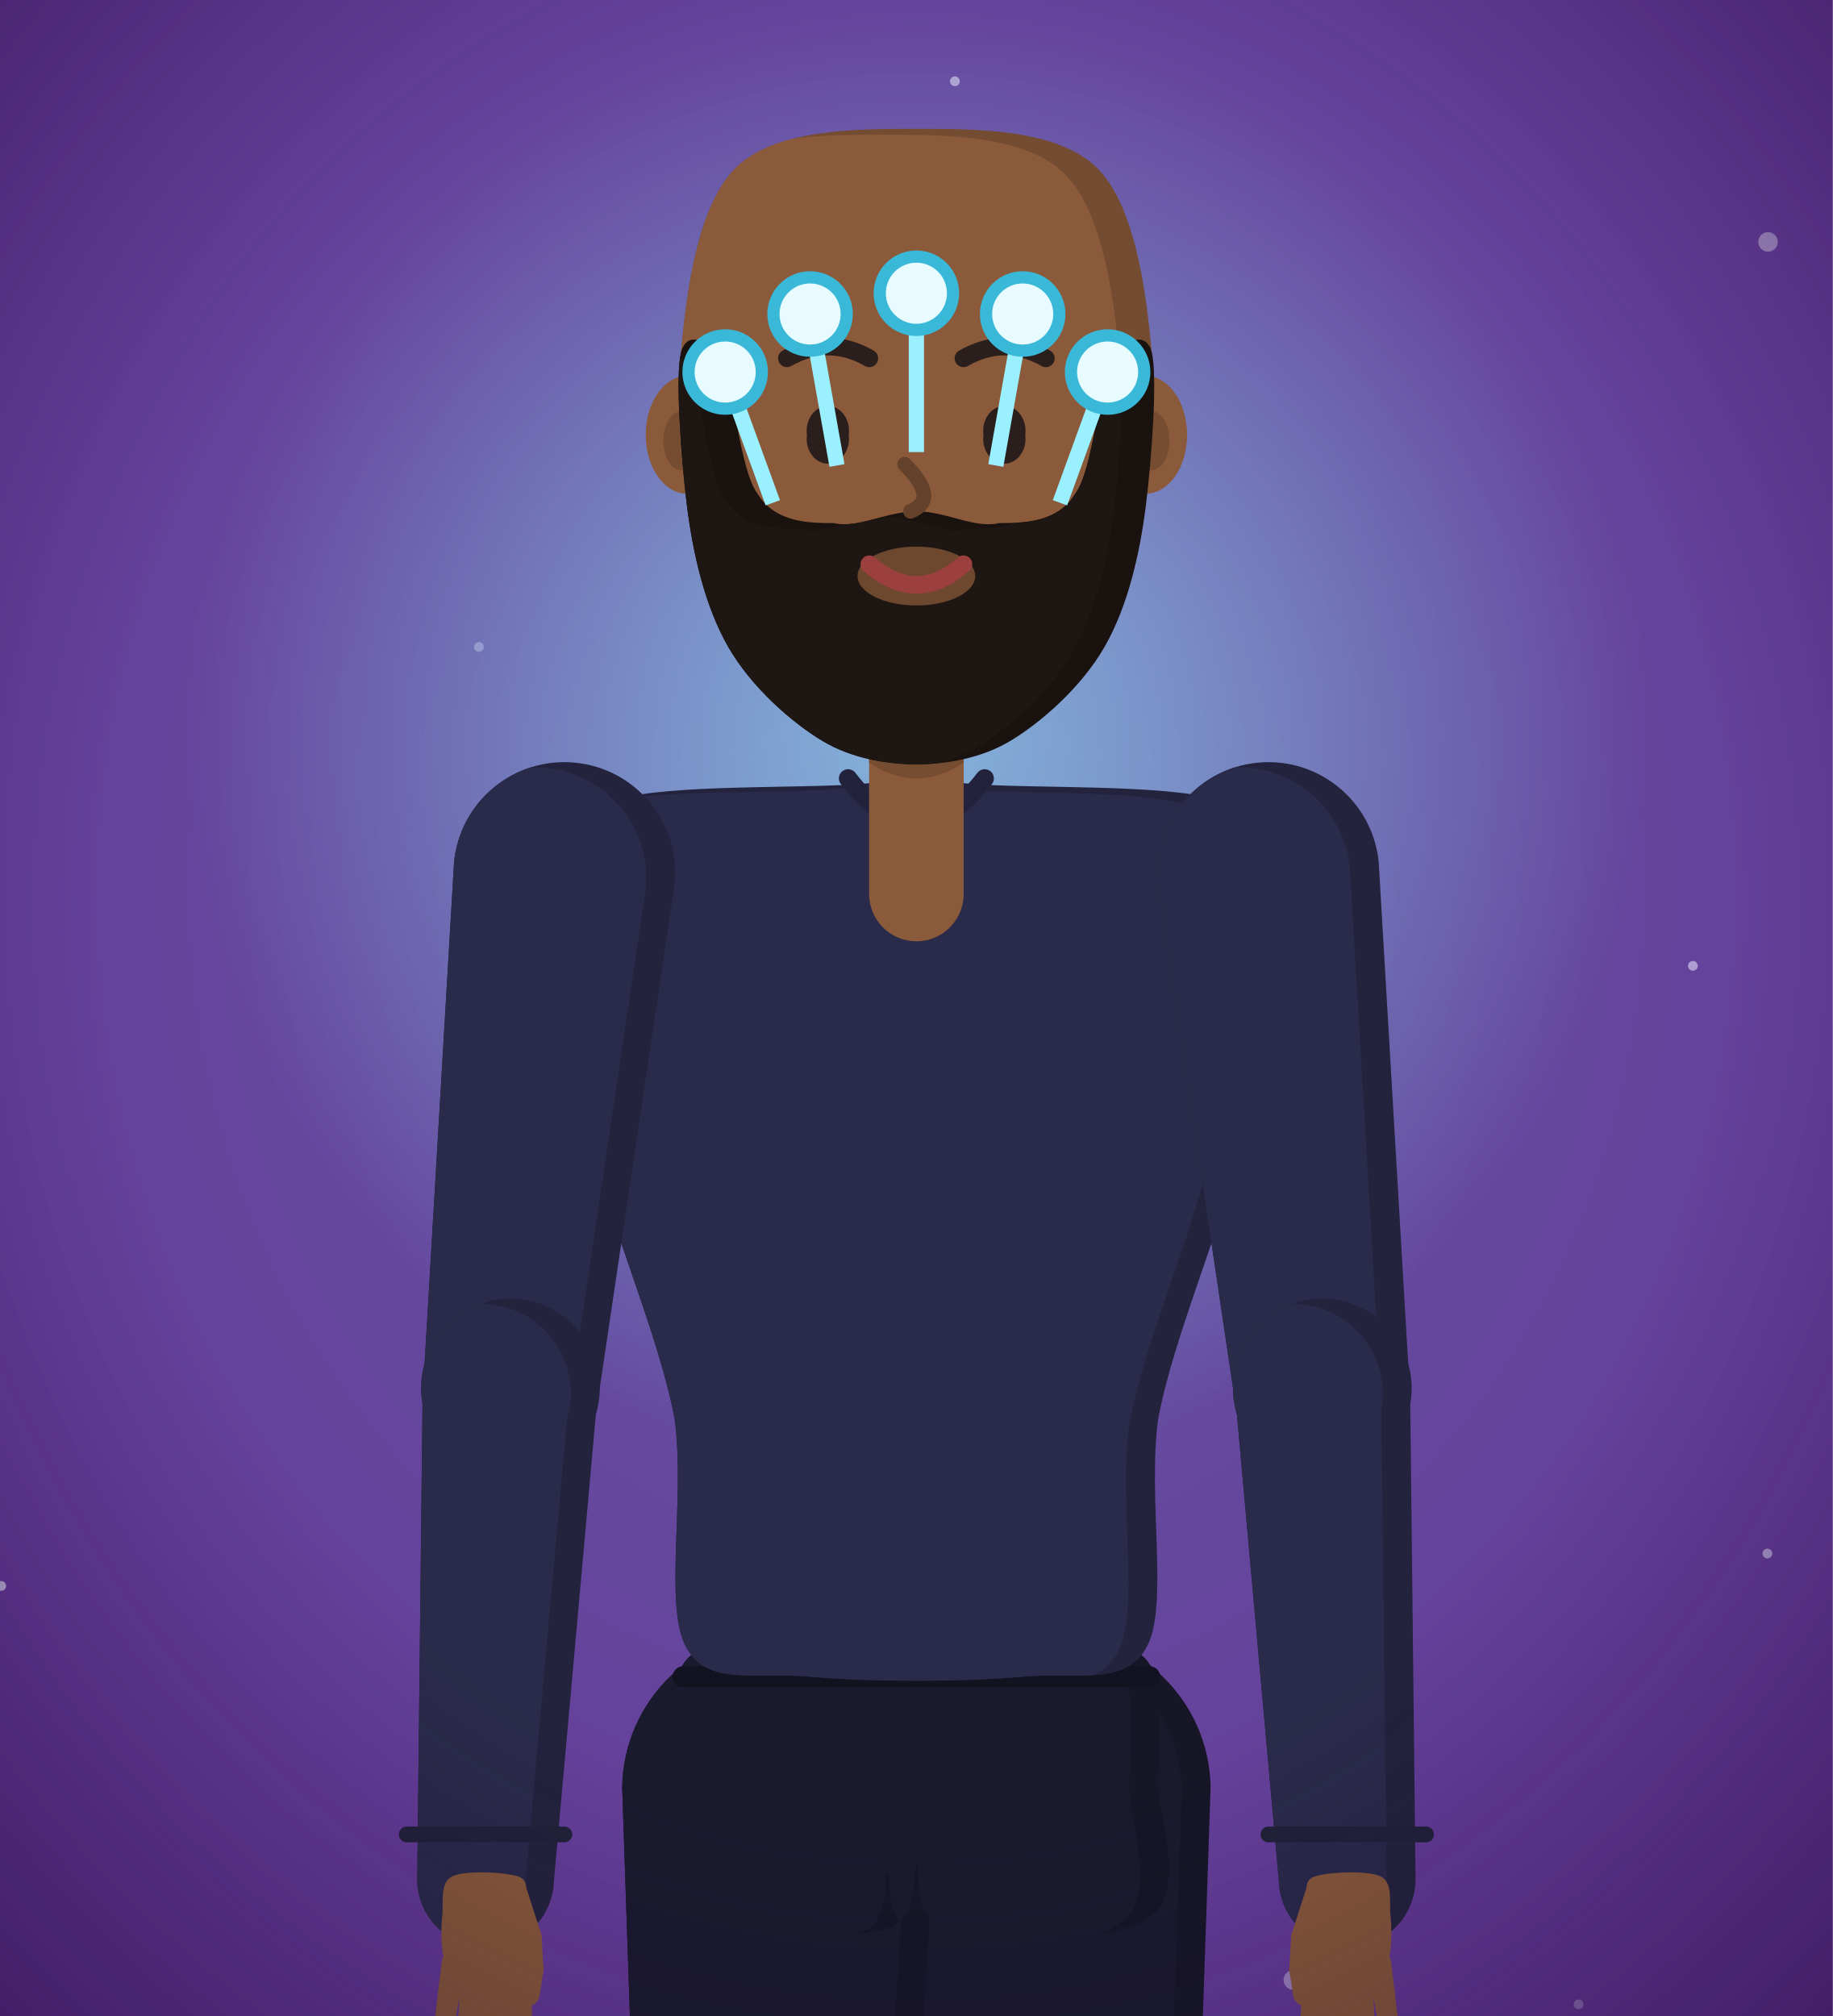
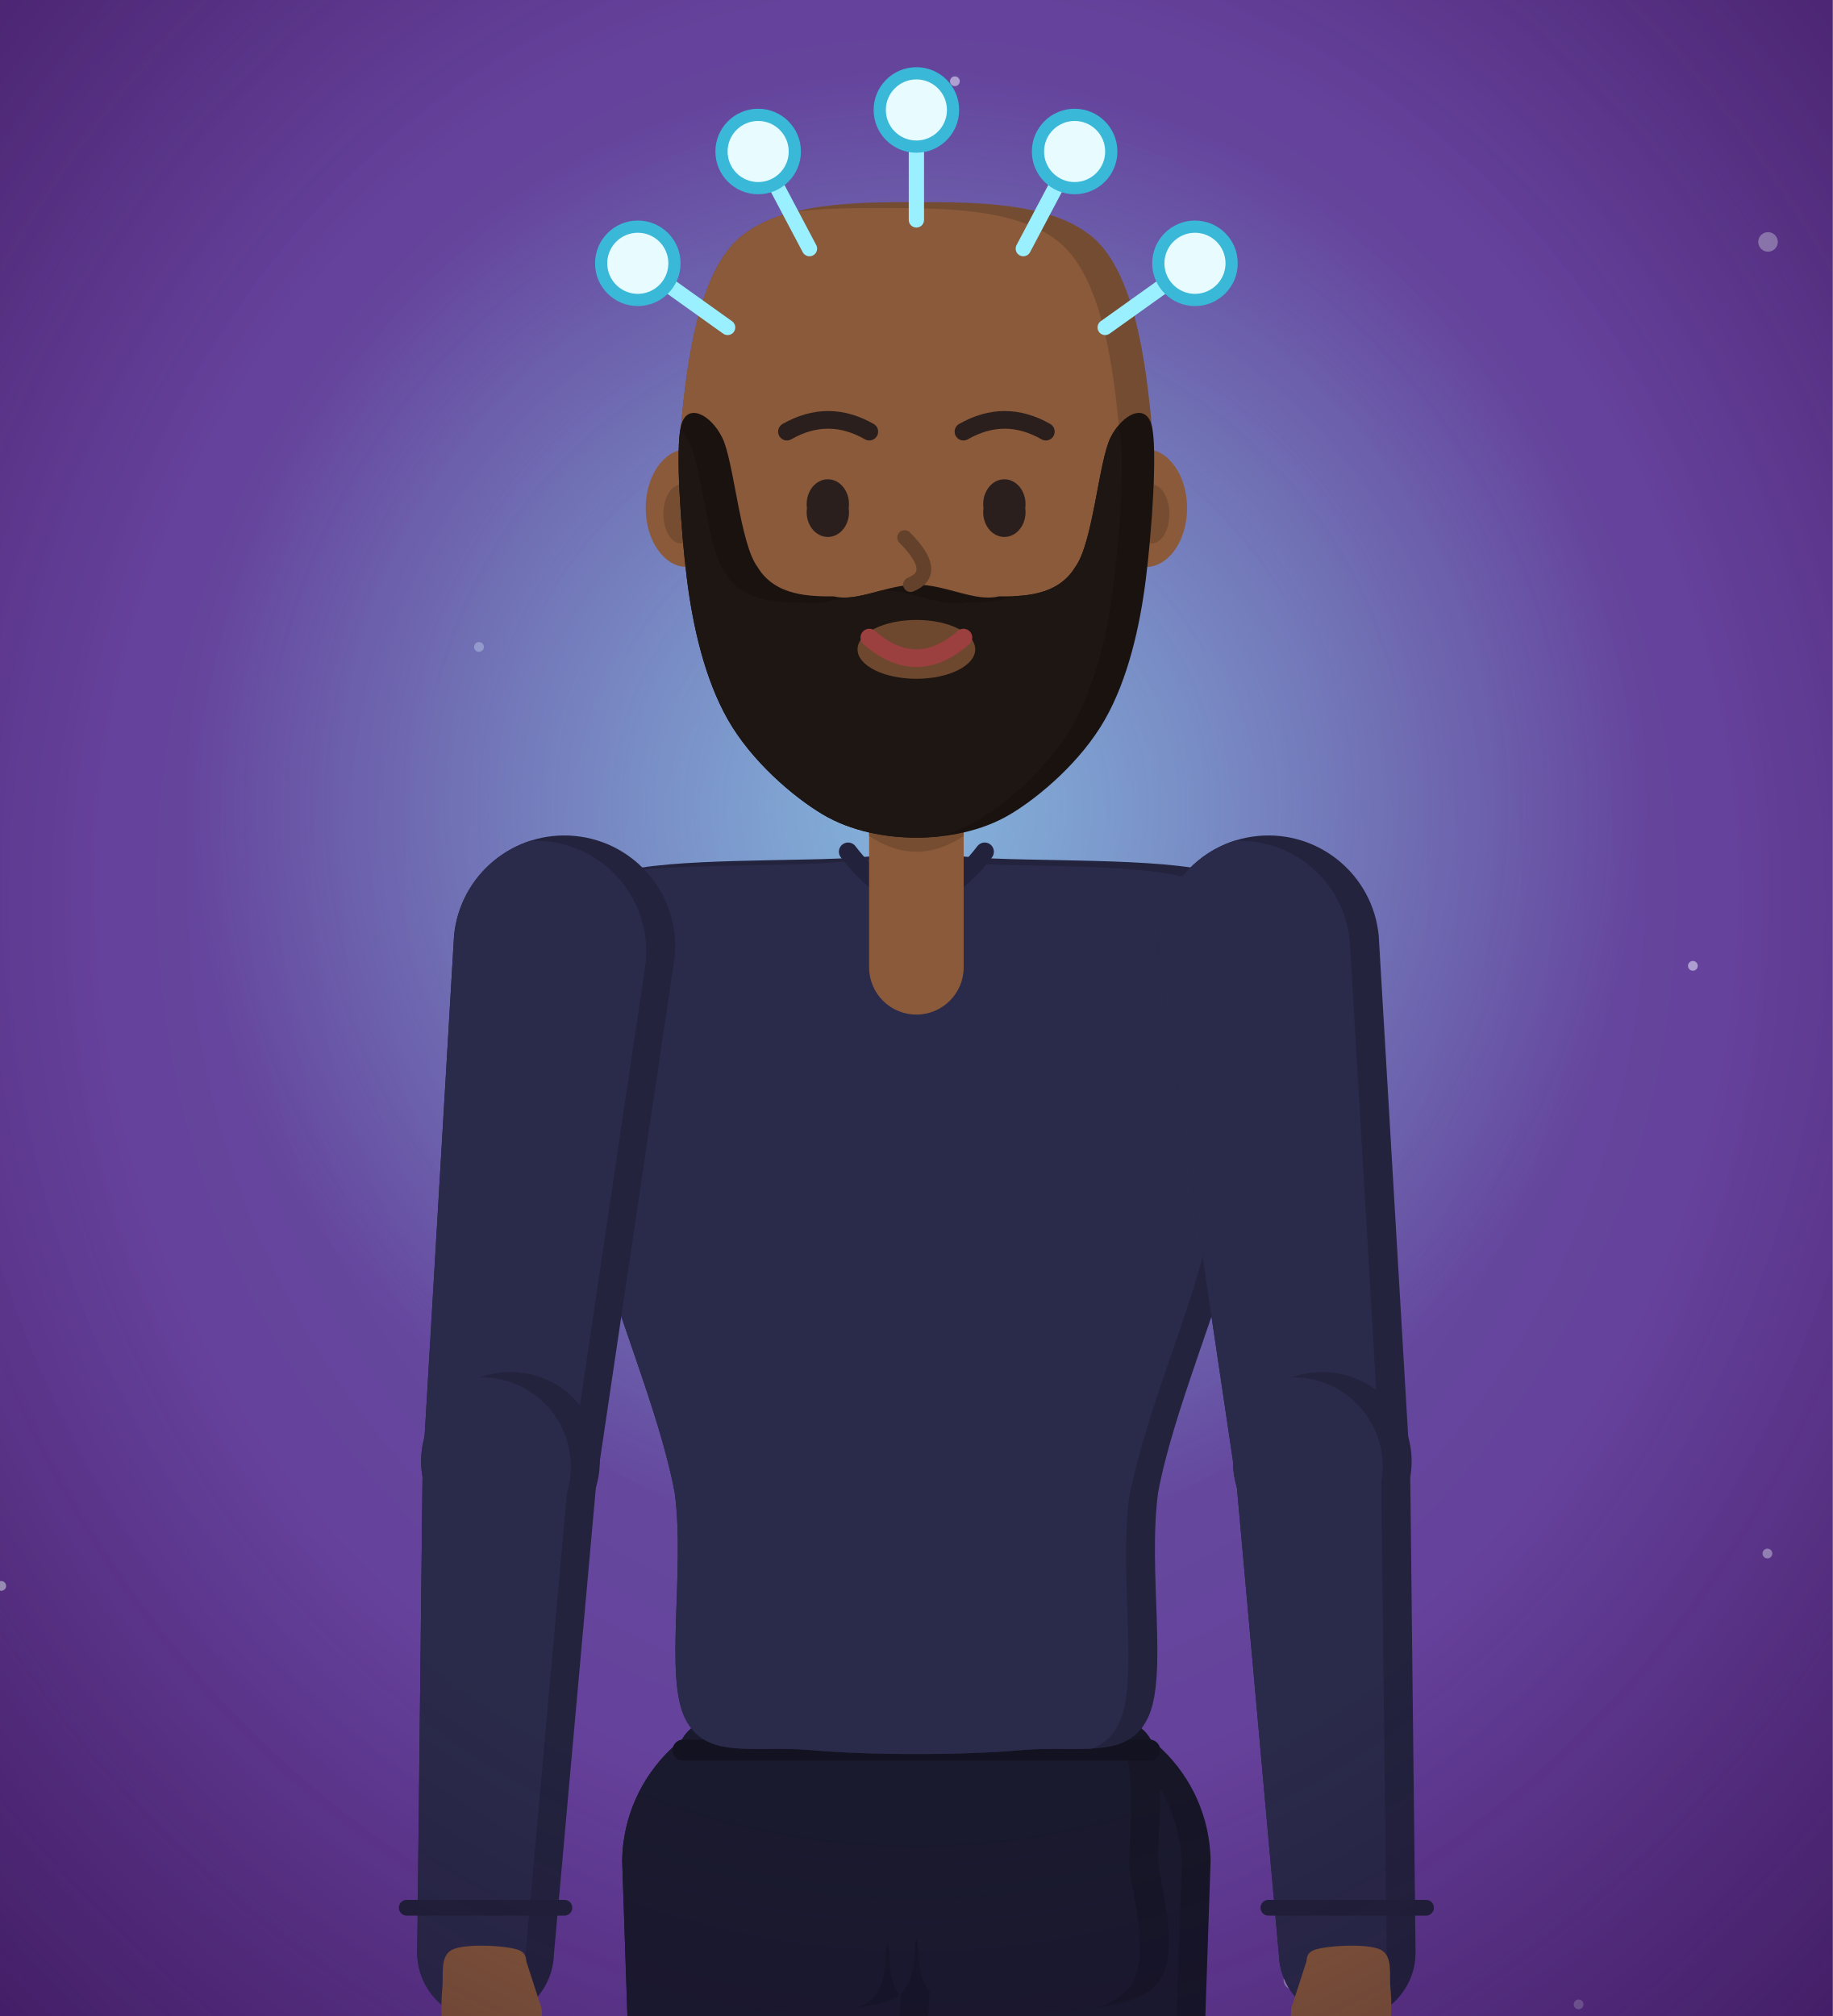
<svg xmlns="http://www.w3.org/2000/svg" viewBox="0 0 300 330" width="300" height="330">
  <defs>
    <radialGradient id="col_siren_cybernautics_inc-bg" cx="50%" cy="44%" r="80%">
      <stop offset="0%" stop-color="#655ca8" stop-opacity="1" />
      <stop offset="100%" stop-color="#652d91" stop-opacity="1" />
    </radialGradient>
    <radialGradient id="col_siren_cybernautics_inc-vg" cx="50%" cy="45%" r="75%">
      <stop offset="60%" stop-color="#1a0a30" stop-opacity="0" />
      <stop offset="100%" stop-color="#1a0a30" stop-opacity="0.45" />
    </radialGradient>
    <radialGradient id="ji-g" cx="50%" cy="50%" r="50%">
      <stop offset="0%" stop-color="#9af0ff" stop-opacity="0.6" />
      <stop offset="100%" stop-color="#9af0ff" stop-opacity="0" />
    </radialGradient>
  </defs>
  <rect width="300" height="330" fill="url(#col_siren_cybernautics_inc-bg)" />
  <circle cx="0.2" cy="259.6" r="0.8" fill="#eef2ff" opacity="0.65" />
  <circle cx="178.1" cy="200.2" r="1.6" fill="#eef2ff" opacity="0.75" />
  <circle cx="195.4" cy="192.5" r="1.6" fill="#eef2ff" opacity="0.34" />
  <circle cx="181.8" cy="220.0" r="0.8" fill="#eef2ff" opacity="0.59" />
  <circle cx="289.3" cy="254.3" r="0.8" fill="#eef2ff" opacity="0.51" />
  <circle cx="258.4" cy="328.1" r="0.8" fill="#eef2ff" opacity="0.30" />
  <circle cx="85.6" cy="168.2" r="0.8" fill="#eef2ff" opacity="0.39" />
  <circle cx="289.4" cy="39.6" r="1.6" fill="#eef2ff" opacity="0.43" />
  <circle cx="277.1" cy="158.1" r="0.8" fill="#eef2ff" opacity="0.52" />
  <circle cx="211.7" cy="324.1" r="1.6" fill="#eef2ff" opacity="0.40" />
  <circle cx="78.4" cy="105.9" r="0.8" fill="#eef2ff" opacity="0.32" />
  <circle cx="151.3" cy="232.6" r="0.8" fill="#eef2ff" opacity="0.34" />
  <circle cx="159.9" cy="247.9" r="0.8" fill="#eef2ff" opacity="0.45" />
  <circle cx="156.3" cy="13.3" r="0.8" fill="#eef2ff" opacity="0.53" />
-   <circle cx="150" cy="120" r="120" fill="url(#ji-g)" />
+   <circle cx="150" cy="132" r="120" fill="url(#ji-g)" />
  <g id="ji">
-     <g data-part="hairBack" transform="translate(150,114.52) rotate(0) scale(86) translate(0,1.92)">
+     <g data-part="hairBack" transform="translate(150,126.52) rotate(0) scale(86) translate(0,1.92)">
      <g transform="translate(0,-1.92) scale(1.12) translate(0,1.92)" />
    </g>
-     <g data-part="thighL" transform="translate(172.36,291.68) rotate(0) scale(86) translate(-0.26,-0.14)">
+     <g data-part="thighL" transform="translate(172.36,303.68) rotate(0) scale(86) translate(-0.26,-0.14)">
      <clipPath id="ji-thighLc0">
        <path d="M-0.04,0.16L0.05,1.63A0.23,0.23 0 0 0 0.51,1.63L0.56,0.15A0.3,0.3 0 1 0 -0.04,0.16Z" />
      </clipPath>
      <path d="M-0.04,0.16L0.05,1.63A0.23,0.23 0 0 0 0.51,1.63L0.56,0.15A0.3,0.3 0 1 0 -0.04,0.16Z" fill="#161627" />
      <g clip-path="url(#ji-thighLc0)">
        <path d="M-0.04,0.16L0.05,1.63A0.23,0.23 0 0 0 0.51,1.63L0.56,0.15A0.3,0.3 0 1 0 -0.04,0.16Z" fill="#1a1a2e" transform="translate(-0.055,0.01)" />
      </g>
    </g>
-     <g data-part="thighR" transform="translate(127.64,291.68) rotate(0) scale(86) translate(0.26,-0.14)">
+     <g data-part="thighR" transform="translate(127.64,303.68) rotate(0) scale(86) translate(0.26,-0.14)">
      <clipPath id="ji-thighRc0">
        <path d="M-0.56,0.15L-0.51,1.63A0.23,0.23 0 0 0 -0.05,1.63L0.04,0.16A0.3,0.3 0 1 0 -0.56,0.15Z" />
      </clipPath>
      <path d="M-0.56,0.15L-0.51,1.63A0.23,0.23 0 0 0 -0.05,1.63L0.04,0.16A0.3,0.3 0 1 0 -0.56,0.15Z" fill="#161627" />
      <g clip-path="url(#ji-thighRc0)">
        <path d="M-0.56,0.15L-0.51,1.63A0.23,0.23 0 0 0 -0.05,1.63L0.04,0.16A0.3,0.3 0 1 0 -0.56,0.15Z" fill="#1a1a2e" transform="translate(-0.055,0.01)" />
      </g>
    </g>
-     <g data-part="shinL" transform="translate(174.08,418.96) rotate(0) scale(86) translate(-0.28,-1.62)">
+     <g data-part="shinL" transform="translate(174.08,430.96) rotate(0) scale(86) translate(-0.28,-1.62)">
      <clipPath id="ji-shinLc0">
        <path d="M0.05,1.63L0.14,3.05A0.15,0.15 0 0 0 0.44,3.05L0.51,1.63A0.23,0.23 0 1 0 0.05,1.63Z" />
      </clipPath>
      <path d="M0.05,1.63L0.14,3.05A0.15,0.15 0 0 0 0.44,3.05L0.51,1.63A0.23,0.23 0 1 0 0.05,1.63Z" fill="#161627" />
      <g clip-path="url(#ji-shinLc0)">
        <path d="M0.05,1.63L0.14,3.05A0.15,0.15 0 0 0 0.44,3.05L0.51,1.63A0.23,0.23 0 1 0 0.05,1.63Z" fill="#1a1a2e" transform="translate(-0.055,0.01)" />
      </g>
    </g>
-     <g data-part="shinR" transform="translate(125.92,418.96) rotate(0) scale(86) translate(0.28,-1.62)">
+     <g data-part="shinR" transform="translate(125.92,430.96) rotate(0) scale(86) translate(0.28,-1.62)">
      <clipPath id="ji-shinRc0">
        <path d="M-0.51,1.63L-0.44,3.05A0.15,0.15 0 0 0 -0.14,3.05L-0.05,1.63A0.23,0.23 0 1 0 -0.51,1.63Z" />
      </clipPath>
      <path d="M-0.51,1.63L-0.44,3.05A0.15,0.15 0 0 0 -0.14,3.05L-0.05,1.63A0.23,0.23 0 1 0 -0.51,1.63Z" fill="#161627" />
      <g clip-path="url(#ji-shinRc0)">
        <path d="M-0.51,1.63L-0.44,3.05A0.15,0.15 0 0 0 -0.14,3.05L-0.05,1.63A0.23,0.23 0 1 0 -0.51,1.63Z" fill="#1a1a2e" transform="translate(-0.055,0.01)" />
      </g>
    </g>
-     <g data-part="footL" transform="translate(174.94,541.08) rotate(0) scale(86) translate(-0.29,-3.04)">
+     <g data-part="footL" transform="translate(174.94,553.08) rotate(0) scale(86) translate(-0.29,-3.04)">
      <g transform="translate(0.29,3.04) scale(1.15) translate(-0.29,-3.04)">
        <clipPath id="ji-footLc0">
          <path d="M0.17,2.98C0.21,2.96 0.33,2.95 0.39,2.97C0.45,2.99 0.51,3.05 0.54,3.09C0.57,3.13 0.6,3.19 0.56,3.21C0.52,3.23 0.38,3.23 0.31,3.23C0.24,3.23 0.17,3.23 0.14,3.21C0.11,3.19 0.13,3.12 0.13,3.08C0.14,3.04 0.13,3 0.17,2.98Z" />
        </clipPath>
        <path d="M0.17,2.98C0.21,2.96 0.33,2.95 0.39,2.97C0.45,2.99 0.51,3.05 0.54,3.09C0.57,3.13 0.6,3.19 0.56,3.21C0.52,3.23 0.38,3.23 0.31,3.23C0.24,3.23 0.17,3.23 0.14,3.21C0.11,3.19 0.13,3.12 0.13,3.08C0.14,3.04 0.13,3 0.17,2.98Z" fill="#202024" />
        <g clip-path="url(#ji-footLc0)">
          <path d="M0.17,2.98C0.21,2.96 0.33,2.95 0.39,2.97C0.45,2.99 0.51,3.05 0.54,3.09C0.57,3.13 0.6,3.19 0.56,3.21C0.52,3.23 0.38,3.23 0.31,3.23C0.24,3.23 0.17,3.23 0.14,3.21C0.11,3.19 0.13,3.12 0.13,3.08C0.14,3.04 0.13,3 0.17,2.98Z" fill="#26262b" transform="translate(-0.055,0.01)" />
        </g>
        <path d="M0.14,3.19L0.54,3.21" fill="none" stroke="#f2f2f2" stroke-width="0.035" stroke-linecap="round" />
      </g>
    </g>
-     <g data-part="footR" transform="translate(125.06,541.08) rotate(0) scale(86) translate(0.29,-3.04)">
+     <g data-part="footR" transform="translate(125.06,553.08) rotate(0) scale(86) translate(0.29,-3.04)">
      <g transform="translate(-0.29,3.04) scale(1.15) translate(0.29,-3.04)">
        <clipPath id="ji-footRc0">
          <path d="M-0.17,2.98C-0.21,2.96 -0.33,2.95 -0.39,2.97C-0.45,2.99 -0.51,3.05 -0.54,3.09C-0.57,3.13 -0.6,3.19 -0.56,3.21C-0.52,3.23 -0.38,3.23 -0.31,3.23C-0.24,3.23 -0.17,3.23 -0.14,3.21C-0.11,3.19 -0.13,3.12 -0.13,3.08C-0.14,3.04 -0.13,3 -0.17,2.98Z" />
        </clipPath>
        <path d="M-0.17,2.98C-0.21,2.96 -0.33,2.95 -0.39,2.97C-0.45,2.99 -0.51,3.05 -0.54,3.09C-0.57,3.13 -0.6,3.19 -0.56,3.21C-0.52,3.23 -0.38,3.23 -0.31,3.23C-0.24,3.23 -0.17,3.23 -0.14,3.21C-0.11,3.19 -0.13,3.12 -0.13,3.08C-0.14,3.04 -0.13,3 -0.17,2.98Z" fill="#202024" />
        <g clip-path="url(#ji-footRc0)">
          <path d="M-0.17,2.98C-0.21,2.96 -0.33,2.95 -0.39,2.97C-0.45,2.99 -0.51,3.05 -0.54,3.09C-0.57,3.13 -0.6,3.19 -0.56,3.21C-0.52,3.23 -0.38,3.23 -0.31,3.23C-0.24,3.23 -0.17,3.23 -0.14,3.21C-0.11,3.19 -0.13,3.12 -0.13,3.08C-0.14,3.04 -0.13,3 -0.17,2.98Z" fill="#26262b" transform="translate(-0.055,0.01)" />
        </g>
        <path d="M-0.14,3.19L-0.54,3.21" fill="none" stroke="#f2f2f2" stroke-width="0.035" stroke-linecap="round" />
      </g>
    </g>
-     <g data-part="pelvis" transform="translate(150,279.64) rotate(0) scale(86) translate(0,0)">
+     <g data-part="pelvis" transform="translate(150,291.64) rotate(0) scale(86) translate(0,0)">
      <clipPath id="ji-pelvisc0">
        <path d="M0.2,-0.12C0.31,-0.12 0.39,-0.15 0.43,-0.1C0.48,-0.06 0.46,0.07 0.46,0.15C0.47,0.23 0.51,0.36 0.44,0.4C0.38,0.45 0.13,0.44 0.06,0.42C-0.01,0.4 0.01,0.32 0,0.3C-0.01,0.28 0.01,0.28 0,0.3C-0.01,0.32 0.01,0.4 -0.06,0.42C-0.13,0.44 -0.38,0.45 -0.44,0.4C-0.51,0.36 -0.47,0.23 -0.46,0.15C-0.46,0.07 -0.48,-0.06 -0.43,-0.1C-0.39,-0.15 -0.31,-0.12 -0.2,-0.12C-0.09,-0.12 0.09,-0.12 0.2,-0.12Z" />
      </clipPath>
      <path d="M0.2,-0.12C0.31,-0.12 0.39,-0.15 0.43,-0.1C0.48,-0.06 0.46,0.07 0.46,0.15C0.47,0.23 0.51,0.36 0.44,0.4C0.38,0.45 0.13,0.44 0.06,0.42C-0.01,0.4 0.01,0.32 0,0.3C-0.01,0.28 0.01,0.28 0,0.3C-0.01,0.32 0.01,0.4 -0.06,0.42C-0.13,0.44 -0.38,0.45 -0.44,0.4C-0.51,0.36 -0.47,0.23 -0.46,0.15C-0.46,0.07 -0.48,-0.06 -0.43,-0.1C-0.39,-0.15 -0.31,-0.12 -0.2,-0.12C-0.09,-0.12 0.09,-0.12 0.2,-0.12Z" fill="#161627" />
      <g clip-path="url(#ji-pelvisc0)">
        <path d="M0.2,-0.12C0.31,-0.12 0.39,-0.15 0.43,-0.1C0.48,-0.06 0.46,0.07 0.46,0.15C0.47,0.23 0.51,0.36 0.44,0.4C0.38,0.45 0.13,0.44 0.06,0.42C-0.01,0.4 0.01,0.32 0,0.3C-0.01,0.28 0.01,0.28 0,0.3C-0.01,0.32 0.01,0.4 -0.06,0.42C-0.13,0.44 -0.38,0.45 -0.44,0.4C-0.51,0.36 -0.47,0.23 -0.46,0.15C-0.46,0.07 -0.48,-0.06 -0.43,-0.1C-0.39,-0.15 -0.31,-0.12 -0.2,-0.12C-0.09,-0.12 0.09,-0.12 0.2,-0.12Z" fill="#1a1a2e" transform="translate(-0.055,0.01)" />
      </g>
      <path d="M-0.444,-0.06L0.444,-0.06" fill="none" stroke="#121220" stroke-width="0.04" stroke-linecap="round" />
    </g>
-     <g data-part="torso" transform="translate(150,279.64) rotate(0) scale(86) translate(0,0)">
+     <g data-part="torso" transform="translate(150,291.64) rotate(0) scale(86) translate(0,0)">
      <clipPath id="ji-torsoc0">
        <path d="M0.1,-1.76C0.21,-1.75 0.47,-1.76 0.57,-1.73C0.67,-1.7 0.68,-1.66 0.69,-1.6C0.7,-1.54 0.66,-1.47 0.65,-1.38C0.64,-1.29 0.64,-1.19 0.61,-1.05C0.58,-0.91 0.49,-0.71 0.46,-0.55C0.44,-0.4 0.48,-0.2 0.44,-0.12C0.4,-0.04 0.31,-0.07 0.2,-0.06C0.09,-0.05 -0.09,-0.05 -0.2,-0.06C-0.31,-0.07 -0.4,-0.04 -0.44,-0.12C-0.48,-0.2 -0.44,-0.4 -0.46,-0.55C-0.49,-0.71 -0.58,-0.91 -0.61,-1.05C-0.64,-1.19 -0.64,-1.29 -0.65,-1.38C-0.66,-1.47 -0.7,-1.54 -0.69,-1.6C-0.68,-1.66 -0.67,-1.7 -0.57,-1.73C-0.47,-1.76 -0.21,-1.75 -0.1,-1.76C0.01,-1.77 -0.01,-1.77 0.1,-1.76Z" />
      </clipPath>
      <path d="M0.1,-1.76C0.21,-1.75 0.47,-1.76 0.57,-1.73C0.67,-1.7 0.68,-1.66 0.69,-1.6C0.7,-1.54 0.66,-1.47 0.65,-1.38C0.64,-1.29 0.64,-1.19 0.61,-1.05C0.58,-0.91 0.49,-0.71 0.46,-0.55C0.44,-0.4 0.48,-0.2 0.44,-0.12C0.4,-0.04 0.31,-0.07 0.2,-0.06C0.09,-0.05 -0.09,-0.05 -0.2,-0.06C-0.31,-0.07 -0.4,-0.04 -0.44,-0.12C-0.48,-0.2 -0.44,-0.4 -0.46,-0.55C-0.49,-0.71 -0.58,-0.91 -0.61,-1.05C-0.64,-1.19 -0.64,-1.29 -0.65,-1.38C-0.66,-1.47 -0.7,-1.54 -0.69,-1.6C-0.68,-1.66 -0.67,-1.7 -0.57,-1.73C-0.47,-1.76 -0.21,-1.75 -0.1,-1.76C0.01,-1.77 -0.01,-1.77 0.1,-1.76Z" fill="#23233e" />
      <g clip-path="url(#ji-torsoc0)">
        <path d="M0.1,-1.76C0.21,-1.75 0.47,-1.76 0.57,-1.73C0.67,-1.7 0.68,-1.66 0.69,-1.6C0.7,-1.54 0.66,-1.47 0.65,-1.38C0.64,-1.29 0.64,-1.19 0.61,-1.05C0.58,-0.91 0.49,-0.71 0.46,-0.55C0.44,-0.4 0.48,-0.2 0.44,-0.12C0.4,-0.04 0.31,-0.07 0.2,-0.06C0.09,-0.05 -0.09,-0.05 -0.2,-0.06C-0.31,-0.07 -0.4,-0.04 -0.44,-0.12C-0.48,-0.2 -0.44,-0.4 -0.46,-0.55C-0.49,-0.71 -0.58,-0.91 -0.61,-1.05C-0.64,-1.19 -0.64,-1.29 -0.65,-1.38C-0.66,-1.47 -0.7,-1.54 -0.69,-1.6C-0.68,-1.66 -0.67,-1.7 -0.57,-1.73C-0.47,-1.76 -0.21,-1.75 -0.1,-1.76C0.01,-1.77 -0.01,-1.77 0.1,-1.76Z" fill="#2a2a4a" transform="translate(-0.055,0.01)" />
      </g>
      <path d="M-0.13,-1.77Q0,-1.6 0.13,-1.77" fill="none" stroke="#22223d" stroke-width="0.035" stroke-linecap="round" />
    </g>
-     <g data-part="neck" transform="translate(150,130) rotate(0) scale(86) translate(0,1.74)">
+     <g data-part="neck" transform="translate(150,142) rotate(0) scale(86) translate(0,1.74)">
      <path d="M0.09,-1.55L0.09,-1.92A0.09,0.09 0 1 0 -0.09,-1.92L-0.09,-1.55A0.09,0.09 0 0 0 0.09,-1.55Z" fill="#8a5a3a" />
      <path d="M-0.09,-1.92Q0,-1.84 0.09,-1.92L0.09,-1.8Q0,-1.74 -0.09,-1.8Z" fill="#774d32" />
    </g>
-     <g data-part="upperL" transform="translate(207.62,142.04) rotate(0) scale(86) translate(-0.67,1.6)">
+     <g data-part="upperL" transform="translate(207.62,154.04) rotate(0) scale(86) translate(-0.67,1.6)">
      <clipPath id="ji-upperLc0">
        <path d="M0.46,-1.57L0.61,-0.56A0.17,0.17 0 0 0 0.94,-0.59L0.88,-1.61A0.21,0.21 0 1 0 0.46,-1.57Z" />
      </clipPath>
      <path d="M0.46,-1.57L0.61,-0.56A0.17,0.17 0 0 0 0.94,-0.59L0.88,-1.61A0.21,0.21 0 1 0 0.46,-1.57Z" fill="#23233e" />
      <g clip-path="url(#ji-upperLc0)">
        <path d="M0.46,-1.57L0.61,-0.56A0.17,0.17 0 0 0 0.94,-0.59L0.88,-1.61A0.21,0.21 0 1 0 0.46,-1.57Z" fill="#2a2a4a" transform="translate(-0.055,0.01)" />
      </g>
    </g>
-     <g data-part="upperR" transform="translate(92.38,142.04) rotate(0) scale(86) translate(0.67,1.6)">
+     <g data-part="upperR" transform="translate(92.38,154.04) rotate(0) scale(86) translate(0.67,1.6)">
      <clipPath id="ji-upperRc0">
        <path d="M-0.88,-1.61L-0.94,-0.59A0.17,0.17 0 0 0 -0.61,-0.56L-0.46,-1.57A0.21,0.21 0 1 0 -0.88,-1.61Z" />
      </clipPath>
      <path d="M-0.88,-1.61L-0.94,-0.59A0.17,0.17 0 0 0 -0.61,-0.56L-0.46,-1.57A0.21,0.21 0 1 0 -0.88,-1.61Z" fill="#23233e" />
      <g clip-path="url(#ji-upperRc0)">
        <path d="M-0.88,-1.61L-0.94,-0.59A0.17,0.17 0 0 0 -0.61,-0.56L-0.46,-1.57A0.21,0.21 0 1 0 -0.88,-1.61Z" fill="#2a2a4a" transform="translate(-0.055,0.01)" />
      </g>
    </g>
-     <g data-part="foreL" transform="translate(216.22,229.76) rotate(0) scale(86) translate(-0.77,0.58)">
+     <g data-part="foreL" transform="translate(216.22,241.76) rotate(0) scale(86) translate(-0.77,0.58)">
      <clipPath id="ji-foreLc0">
        <path d="M0.61,-0.56L0.69,0.33A0.13,0.13 0 0 0 0.95,0.32L0.94,-0.58A0.17,0.17 0 1 0 0.61,-0.56Z" />
      </clipPath>
      <path d="M0.61,-0.56L0.69,0.33A0.13,0.13 0 0 0 0.95,0.32L0.94,-0.58A0.17,0.17 0 1 0 0.61,-0.56Z" fill="#23233e" />
      <g clip-path="url(#ji-foreLc0)">
        <path d="M0.61,-0.56L0.69,0.33A0.13,0.13 0 0 0 0.95,0.32L0.94,-0.58A0.17,0.17 0 1 0 0.61,-0.56Z" fill="#2a2a4a" transform="translate(-0.055,0.01)" />
      </g>
      <path d="M0.67,0.24L0.97,0.24" fill="none" stroke="#21213a" stroke-width="0.03" stroke-linecap="round" />
    </g>
-     <g data-part="foreR" transform="translate(83.78,229.76) rotate(0) scale(86) translate(0.77,0.58)">
+     <g data-part="foreR" transform="translate(83.78,241.76) rotate(0) scale(86) translate(0.77,0.58)">
      <clipPath id="ji-foreRc0">
        <path d="M-0.94,-0.58L-0.95,0.32A0.13,0.13 0 0 0 -0.69,0.33L-0.61,-0.56A0.17,0.17 0 1 0 -0.94,-0.58Z" />
      </clipPath>
      <path d="M-0.94,-0.58L-0.95,0.32A0.13,0.13 0 0 0 -0.69,0.33L-0.61,-0.56A0.17,0.17 0 1 0 -0.94,-0.58Z" fill="#23233e" />
      <g clip-path="url(#ji-foreRc0)">
        <path d="M-0.94,-0.58L-0.95,0.32A0.13,0.13 0 0 0 -0.69,0.33L-0.61,-0.56A0.17,0.17 0 1 0 -0.94,-0.58Z" fill="#2a2a4a" transform="translate(-0.055,0.01)" />
      </g>
      <path d="M-0.97,0.24L-0.67,0.24" fill="none" stroke="#21213a" stroke-width="0.03" stroke-linecap="round" />
    </g>
-     <g data-part="handL" transform="translate(220.52,307.16) rotate(0) scale(86) translate(-0.82,-0.32)">
+     <g data-part="handL" transform="translate(220.52,319.16) rotate(0) scale(86) translate(-0.82,-0.32)">
      <g transform="translate(0.82,0.32) scale(-0.98,0.98)">
        <g transform="scale(0.0042)">
          <path d="M-15.5,0C-9.67,-3 9.25,-2 15,0C20.75,2 18,7 19,12C20,17 21,25.17 21,30C21,34.83 20.5,38.17 19,41C17.5,43.83 14.67,45.5 12,47C9.33,48.5 6,49.67 3,50C0,50.33 -3.17,49.83 -6,49C-8.83,48.17 -11.75,47 -14,45C-16.25,43 -18.5,41.5 -19.5,37C-20.5,32.5 -20.67,24.17 -20,18C-19.33,11.83 -21.33,3 -15.5,0Z" fill="#8a5a3a" />
          <path d="M-20.26,39.36L-22.09,54.24A5.03,5.03 0 0 0 -12.11,55.64L-9.77,40.83A5.3,5.3 0 1 0 -20.26,39.36Z" fill="#8a5a3a" />
          <path d="M-22.09,54.3L-23.11,63.44A4.77,4.77 0 0 0 -13.67,64.76L-12.12,55.7A5.03,5.03 0 1 0 -22.09,54.3Z" fill="#8a5a3a" />
          <path d="M-23.11,63.49L-23.8,70.25A4.5,4.5 0 0 0 -14.88,71.5L-13.67,64.81A4.77,4.77 0 1 0 -23.11,63.49Z" fill="#8a5a3a" />
          <path d="M-11.59,43.72L-12.51,63.7A5.79,5.79 0 0 0 -0.94,64.4L0.58,44.47A6.1,6.1 0 1 0 -11.59,43.72Z" fill="#8a5a3a" />
          <path d="M-12.51,63.76L-12.94,75.71A5.49,5.49 0 0 0 -1.98,76.38L-0.95,64.46A5.79,5.79 0 1 0 -12.51,63.76Z" fill="#8a5a3a" />
          <path d="M-12.94,75.76L-13.15,84.25A5.18,5.18 0 0 0 -2.81,84.89L-1.99,76.43A5.49,5.49 0 1 0 -12.94,75.76Z" fill="#8a5a3a" />
          <path d="M-2,45.1L-1.67,67.09A6.17,6.17 0 0 0 10.67,67.09L11,45.1A6.5,6.5 0 1 0 -2,45.1Z" fill="#8a5a3a" />
          <path d="M-1.67,67.16L-1.35,80.03A5.85,5.85 0 0 0 10.35,80.03L10.67,67.16A6.17,6.17 0 1 0 -1.67,67.16Z" fill="#8a5a3a" />
          <path d="M-1.35,80.08L-1.02,89.42A5.52,5.52 0 0 0 10.02,89.42L10.35,80.08A5.85,5.85 0 1 0 -1.35,80.08Z" fill="#8a5a3a" />
          <path d="M7.72,42.54L9.43,62.46A5.98,5.98 0 0 0 21.37,61.63L20.29,41.66A6.3,6.3 0 1 0 7.72,42.54Z" fill="#8a5a3a" />
          <path d="M9.44,62.53L10.59,74.43A5.67,5.67 0 0 0 21.89,73.64L21.37,61.69A5.98,5.98 0 1 0 9.44,62.53Z" fill="#8a5a3a" />
          <path d="M10.59,74.49L11.5,82.93A5.35,5.35 0 0 0 22.17,82.19L21.9,73.7A5.67,5.67 0 1 0 10.59,74.49Z" fill="#8a5a3a" />
          <path d="M3.18,12.57L11.8,31.47A7.4,7.4 0 0 0 25.57,26.12L19.18,6.36A8.6,8.6 0 1 0 3.18,12.57Z" fill="#8a5a3a" />
          <path d="M11.24,29.65L13.69,43.95A6.6,6.6 0 0 0 26.78,42.44L25.92,27.96A7.4,7.4 0 1 0 11.24,29.65Z" fill="#8a5a3a" />
          <path d="M13.59,42.75L13.45,54.13A5.8,5.8 0 0 0 24.98,55.08L26.72,43.84A6.6,6.6 0 1 0 13.59,42.75Z" fill="#8a5a3a" />
        </g>
      </g>
    </g>
-     <g data-part="handR" transform="translate(79.48,307.16) rotate(0) scale(86) translate(0.82,-0.32)">
+     <g data-part="handR" transform="translate(79.48,319.16) rotate(0) scale(86) translate(0.82,-0.32)">
      <g transform="translate(-0.82,0.32) scale(0.98,0.98)">
        <g transform="scale(0.0042)">
          <path d="M-15.5,0C-9.67,-3 9.25,-2 15,0C20.75,2 18,7 19,12C20,17 21,25.17 21,30C21,34.83 20.5,38.17 19,41C17.5,43.83 14.67,45.5 12,47C9.33,48.5 6,49.67 3,50C0,50.33 -3.17,49.83 -6,49C-8.83,48.17 -11.75,47 -14,45C-16.25,43 -18.5,41.5 -19.5,37C-20.5,32.5 -20.67,24.17 -20,18C-19.33,11.83 -21.33,3 -15.5,0Z" fill="#8a5a3a" />
          <path d="M-20.26,39.36L-22.09,54.24A5.03,5.03 0 0 0 -12.11,55.64L-9.77,40.83A5.3,5.3 0 1 0 -20.26,39.36Z" fill="#8a5a3a" />
          <path d="M-22.09,54.3L-23.11,63.44A4.77,4.77 0 0 0 -13.67,64.76L-12.12,55.7A5.03,5.03 0 1 0 -22.09,54.3Z" fill="#8a5a3a" />
          <path d="M-23.11,63.49L-23.8,70.25A4.5,4.5 0 0 0 -14.88,71.5L-13.67,64.81A4.77,4.77 0 1 0 -23.11,63.49Z" fill="#8a5a3a" />
          <path d="M-11.59,43.72L-12.51,63.7A5.79,5.79 0 0 0 -0.94,64.4L0.58,44.47A6.1,6.1 0 1 0 -11.59,43.72Z" fill="#8a5a3a" />
          <path d="M-12.51,63.76L-12.94,75.71A5.49,5.49 0 0 0 -1.98,76.38L-0.95,64.46A5.79,5.79 0 1 0 -12.51,63.76Z" fill="#8a5a3a" />
          <path d="M-12.94,75.76L-13.15,84.25A5.18,5.18 0 0 0 -2.81,84.89L-1.99,76.43A5.49,5.49 0 1 0 -12.94,75.76Z" fill="#8a5a3a" />
          <path d="M-2,45.1L-1.67,67.09A6.17,6.17 0 0 0 10.67,67.09L11,45.1A6.5,6.5 0 1 0 -2,45.1Z" fill="#8a5a3a" />
          <path d="M-1.67,67.16L-1.35,80.03A5.85,5.85 0 0 0 10.35,80.03L10.67,67.16A6.17,6.17 0 1 0 -1.67,67.16Z" fill="#8a5a3a" />
          <path d="M-1.35,80.08L-1.02,89.42A5.52,5.52 0 0 0 10.02,89.42L10.35,80.08A5.85,5.85 0 1 0 -1.35,80.08Z" fill="#8a5a3a" />
          <path d="M7.72,42.54L9.43,62.46A5.98,5.98 0 0 0 21.37,61.63L20.29,41.66A6.3,6.3 0 1 0 7.72,42.54Z" fill="#8a5a3a" />
          <path d="M9.44,62.53L10.59,74.43A5.67,5.67 0 0 0 21.89,73.64L21.37,61.69A5.98,5.98 0 1 0 9.44,62.53Z" fill="#8a5a3a" />
          <path d="M10.59,74.49L11.5,82.93A5.35,5.35 0 0 0 22.17,82.19L21.9,73.7A5.67,5.67 0 1 0 10.59,74.49Z" fill="#8a5a3a" />
          <path d="M3.18,12.57L11.8,31.47A7.4,7.4 0 0 0 25.57,26.12L19.18,6.36A8.6,8.6 0 1 0 3.18,12.57Z" fill="#8a5a3a" />
          <path d="M11.24,29.65L13.69,43.95A6.6,6.6 0 0 0 26.78,42.44L25.92,27.96A7.4,7.4 0 1 0 11.24,29.65Z" fill="#8a5a3a" />
          <path d="M13.59,42.75L13.45,54.13A5.8,5.8 0 0 0 24.98,55.08L26.72,43.84A6.6,6.6 0 1 0 13.59,42.75Z" fill="#8a5a3a" />
        </g>
      </g>
    </g>
-     <g data-part="head" transform="translate(150,114.52) rotate(0) scale(86) translate(0,1.92)">
+     <g data-part="head" transform="translate(150,126.52) rotate(0) scale(86) translate(0,1.92)">
      <g transform="translate(0,-1.92) scale(1.12) translate(0,1.92)">
        <path d="M0.32,-2.37a0.07,0.1 0 1 0 0.14,0a0.07,0.1 0 1 0 -0.14,0ZM-0.46,-2.37a0.07,0.1 0 1 0 0.14,0a0.07,0.1 0 1 0 -0.14,0Z" fill="#8a5a3a" />
        <path d="M0.37,-2.36a0.03,0.05 0 1 0 0.06,0a0.03,0.05 0 1 0 -0.06,0ZM-0.43,-2.36a0.03,0.05 0 1 0 0.06,0a0.03,0.05 0 1 0 -0.06,0Z" fill="#774d32" />
        <clipPath id="ji-headc2">
          <path d="M0,-2.89C0.1,-2.89 0.23,-2.89 0.3,-2.83C0.37,-2.77 0.39,-2.62 0.4,-2.51C0.41,-2.4 0.4,-2.28 0.37,-2.19C0.34,-2.1 0.3,-2.03 0.24,-1.99C0.18,-1.94 0.08,-1.92 0,-1.92C-0.08,-1.92 -0.18,-1.94 -0.24,-1.99C-0.3,-2.03 -0.34,-2.1 -0.37,-2.19C-0.4,-2.28 -0.41,-2.4 -0.4,-2.51C-0.39,-2.62 -0.37,-2.77 -0.3,-2.83C-0.23,-2.89 -0.1,-2.89 0,-2.89Z" />
        </clipPath>
        <path d="M0,-2.89C0.1,-2.89 0.23,-2.89 0.3,-2.83C0.37,-2.77 0.39,-2.62 0.4,-2.51C0.41,-2.4 0.4,-2.28 0.37,-2.19C0.34,-2.1 0.3,-2.03 0.24,-1.99C0.18,-1.94 0.08,-1.92 0,-1.92C-0.08,-1.92 -0.18,-1.94 -0.24,-1.99C-0.3,-2.03 -0.34,-2.1 -0.37,-2.19C-0.4,-2.28 -0.41,-2.4 -0.4,-2.51C-0.39,-2.62 -0.37,-2.77 -0.3,-2.83C-0.23,-2.89 -0.1,-2.89 0,-2.89Z" fill="#744c31" />
        <g clip-path="url(#ji-headc2)">
          <path d="M0,-2.89C0.1,-2.89 0.23,-2.89 0.3,-2.83C0.37,-2.77 0.39,-2.62 0.4,-2.51C0.41,-2.4 0.4,-2.28 0.37,-2.19C0.34,-2.1 0.3,-2.03 0.24,-1.99C0.18,-1.94 0.08,-1.92 0,-1.92C-0.08,-1.92 -0.18,-1.94 -0.24,-1.99C-0.3,-2.03 -0.34,-2.1 -0.37,-2.19C-0.4,-2.28 -0.41,-2.4 -0.4,-2.51C-0.39,-2.62 -0.37,-2.77 -0.3,-2.83C-0.23,-2.89 -0.1,-2.89 0,-2.89Z" fill="#8a5a3a" transform="translate(-0.055,0.01)" />
        </g>
        <clipPath id="ji-headc3">
          <path d="M0.4,-2.51C0.41,-2.47 0.4,-2.33 0.39,-2.25C0.38,-2.17 0.36,-2.08 0.32,-2.01C0.28,-1.94 0.21,-1.88 0.16,-1.85C0.11,-1.82 0.05,-1.81 0,-1.81C-0.05,-1.81 -0.11,-1.82 -0.16,-1.85C-0.21,-1.88 -0.28,-1.94 -0.32,-2.01C-0.36,-2.08 -0.38,-2.17 -0.39,-2.25C-0.4,-2.33 -0.41,-2.47 -0.4,-2.51C-0.39,-2.55 -0.35,-2.53 -0.33,-2.49C-0.31,-2.45 -0.3,-2.31 -0.27,-2.27C-0.24,-2.22 -0.18,-2.22 -0.14,-2.22C-0.1,-2.21 -0.05,-2.24 0,-2.24C0.05,-2.24 0.1,-2.21 0.14,-2.22C0.18,-2.22 0.24,-2.22 0.27,-2.27C0.3,-2.31 0.31,-2.45 0.33,-2.49C0.35,-2.53 0.39,-2.55 0.4,-2.51Z" />
        </clipPath>
        <path d="M0.4,-2.51C0.41,-2.47 0.4,-2.33 0.39,-2.25C0.38,-2.17 0.36,-2.08 0.32,-2.01C0.28,-1.94 0.21,-1.88 0.16,-1.85C0.11,-1.82 0.05,-1.81 0,-1.81C-0.05,-1.81 -0.11,-1.82 -0.16,-1.85C-0.21,-1.88 -0.28,-1.94 -0.32,-2.01C-0.36,-2.08 -0.38,-2.17 -0.39,-2.25C-0.4,-2.33 -0.41,-2.47 -0.4,-2.51C-0.39,-2.55 -0.35,-2.53 -0.33,-2.49C-0.31,-2.45 -0.3,-2.31 -0.27,-2.27C-0.24,-2.22 -0.18,-2.22 -0.14,-2.22C-0.1,-2.21 -0.05,-2.24 0,-2.24C0.05,-2.24 0.1,-2.21 0.14,-2.22C0.18,-2.22 0.24,-2.22 0.27,-2.27C0.3,-2.31 0.31,-2.45 0.33,-2.49C0.35,-2.53 0.39,-2.55 0.4,-2.51Z" fill="#19120f" />
        <g clip-path="url(#ji-headc3)">
          <path d="M0.4,-2.51C0.41,-2.47 0.4,-2.33 0.39,-2.25C0.38,-2.17 0.36,-2.08 0.32,-2.01C0.28,-1.94 0.21,-1.88 0.16,-1.85C0.11,-1.82 0.05,-1.81 0,-1.81C-0.05,-1.81 -0.11,-1.82 -0.16,-1.85C-0.21,-1.88 -0.28,-1.94 -0.32,-2.01C-0.36,-2.08 -0.38,-2.17 -0.39,-2.25C-0.4,-2.33 -0.41,-2.47 -0.4,-2.51C-0.39,-2.55 -0.35,-2.53 -0.33,-2.49C-0.31,-2.45 -0.3,-2.31 -0.27,-2.27C-0.24,-2.22 -0.18,-2.22 -0.14,-2.22C-0.1,-2.21 -0.05,-2.24 0,-2.24C0.05,-2.24 0.1,-2.21 0.14,-2.22C0.18,-2.22 0.24,-2.22 0.27,-2.27C0.3,-2.31 0.31,-2.45 0.33,-2.49C0.35,-2.53 0.39,-2.55 0.4,-2.51Z" fill="#1e1612" transform="translate(-0.055,0.01)" />
        </g>
        <path d="M-0.1,-2.13a0.1,0.05 0 1 0 0.2,0a0.1,0.05 0 1 0 -0.2,0Z" fill="#6e482e" />
        <path d="M-0.02,-2.32Q0.04,-2.26 -0.01,-2.24" fill="none" stroke="#63412a" stroke-width="0.025" stroke-linecap="round" />
        <path d="M-0.186,-2.37a0.036,0.042 0 1 0 0.071,0a0.036,0.042 0 1 0 -0.071,0Z" fill="#2a1f1c" />
        <path d="M0.114,-2.37a0.036,0.042 0 1 0 0.071,0a0.036,0.042 0 1 0 -0.071,0Z" fill="#2a1f1c" />
        <path d="M-0.22,-2.5Q-0.15,-2.54 -0.08,-2.5" fill="none" stroke="#2a1f1c" stroke-width="0.03" stroke-linecap="round" />
        <path d="M0.22,-2.5Q0.15,-2.54 0.08,-2.5" fill="none" stroke="#2a1f1c" stroke-width="0.03" stroke-linecap="round" />
        <path d="M-0.08,-2.15Q0,-2.08 0.08,-2.15" fill="none" stroke="#9b3f3f" stroke-width="0.03" stroke-linecap="round" />
      </g>
    </g>
  </g>
-   <path d="M126.5,82.3 L118.7,60.9" stroke="#9af0ff" stroke-width="2.5" />
-   <circle cx="118.7" cy="60.9" r="6" fill="#e8fcff" stroke="#3ab8d8" stroke-width="2" />
-   <path d="M137.0,76.2 L132.6,51.4" stroke="#9af0ff" stroke-width="2.5" />
-   <circle cx="132.6" cy="51.4" r="6" fill="#e8fcff" stroke="#3ab8d8" stroke-width="2" />
-   <path d="M150.0,74.0 L150.0,48.0" stroke="#9af0ff" stroke-width="2.5" />
-   <circle cx="150.0" cy="48.0" r="6" fill="#e8fcff" stroke="#3ab8d8" stroke-width="2" />
-   <path d="M163.0,76.2 L167.4,51.4" stroke="#9af0ff" stroke-width="2.5" />
-   <circle cx="167.4" cy="51.4" r="6" fill="#e8fcff" stroke="#3ab8d8" stroke-width="2" />
-   <path d="M173.5,82.3 L181.3,60.9" stroke="#9af0ff" stroke-width="2.5" />
-   <circle cx="181.3" cy="60.9" r="6" fill="#e8fcff" stroke="#3ab8d8" stroke-width="2" />
+   <path d="M119.1,53.6 L104.4,43.1" stroke="#9af0ff" stroke-width="2.5" stroke-linecap="round" />
+   <circle cx="104.4" cy="43.1" r="6" fill="#e8fcff" stroke="#3ab8d8" stroke-width="2" />
+   <path d="M132.5,40.7 L124.1,24.8" stroke="#9af0ff" stroke-width="2.5" stroke-linecap="round" />
+   <circle cx="124.1" cy="24.8" r="6" fill="#e8fcff" stroke="#3ab8d8" stroke-width="2" />
+   <path d="M150.0,36.0 L150.0,18.0" stroke="#9af0ff" stroke-width="2.5" stroke-linecap="round" />
+   <circle cx="150.0" cy="18.0" r="6" fill="#e8fcff" stroke="#3ab8d8" stroke-width="2" />
+   <path d="M167.5,40.7 L175.9,24.8" stroke="#9af0ff" stroke-width="2.5" stroke-linecap="round" />
+   <circle cx="175.9" cy="24.8" r="6" fill="#e8fcff" stroke="#3ab8d8" stroke-width="2" />
+   <path d="M180.9,53.6 L195.6,43.1" stroke="#9af0ff" stroke-width="2.5" stroke-linecap="round" />
+   <circle cx="195.6" cy="43.1" r="6" fill="#e8fcff" stroke="#3ab8d8" stroke-width="2" />
  <rect width="300" height="330" fill="url(#col_siren_cybernautics_inc-vg)" />
</svg>
